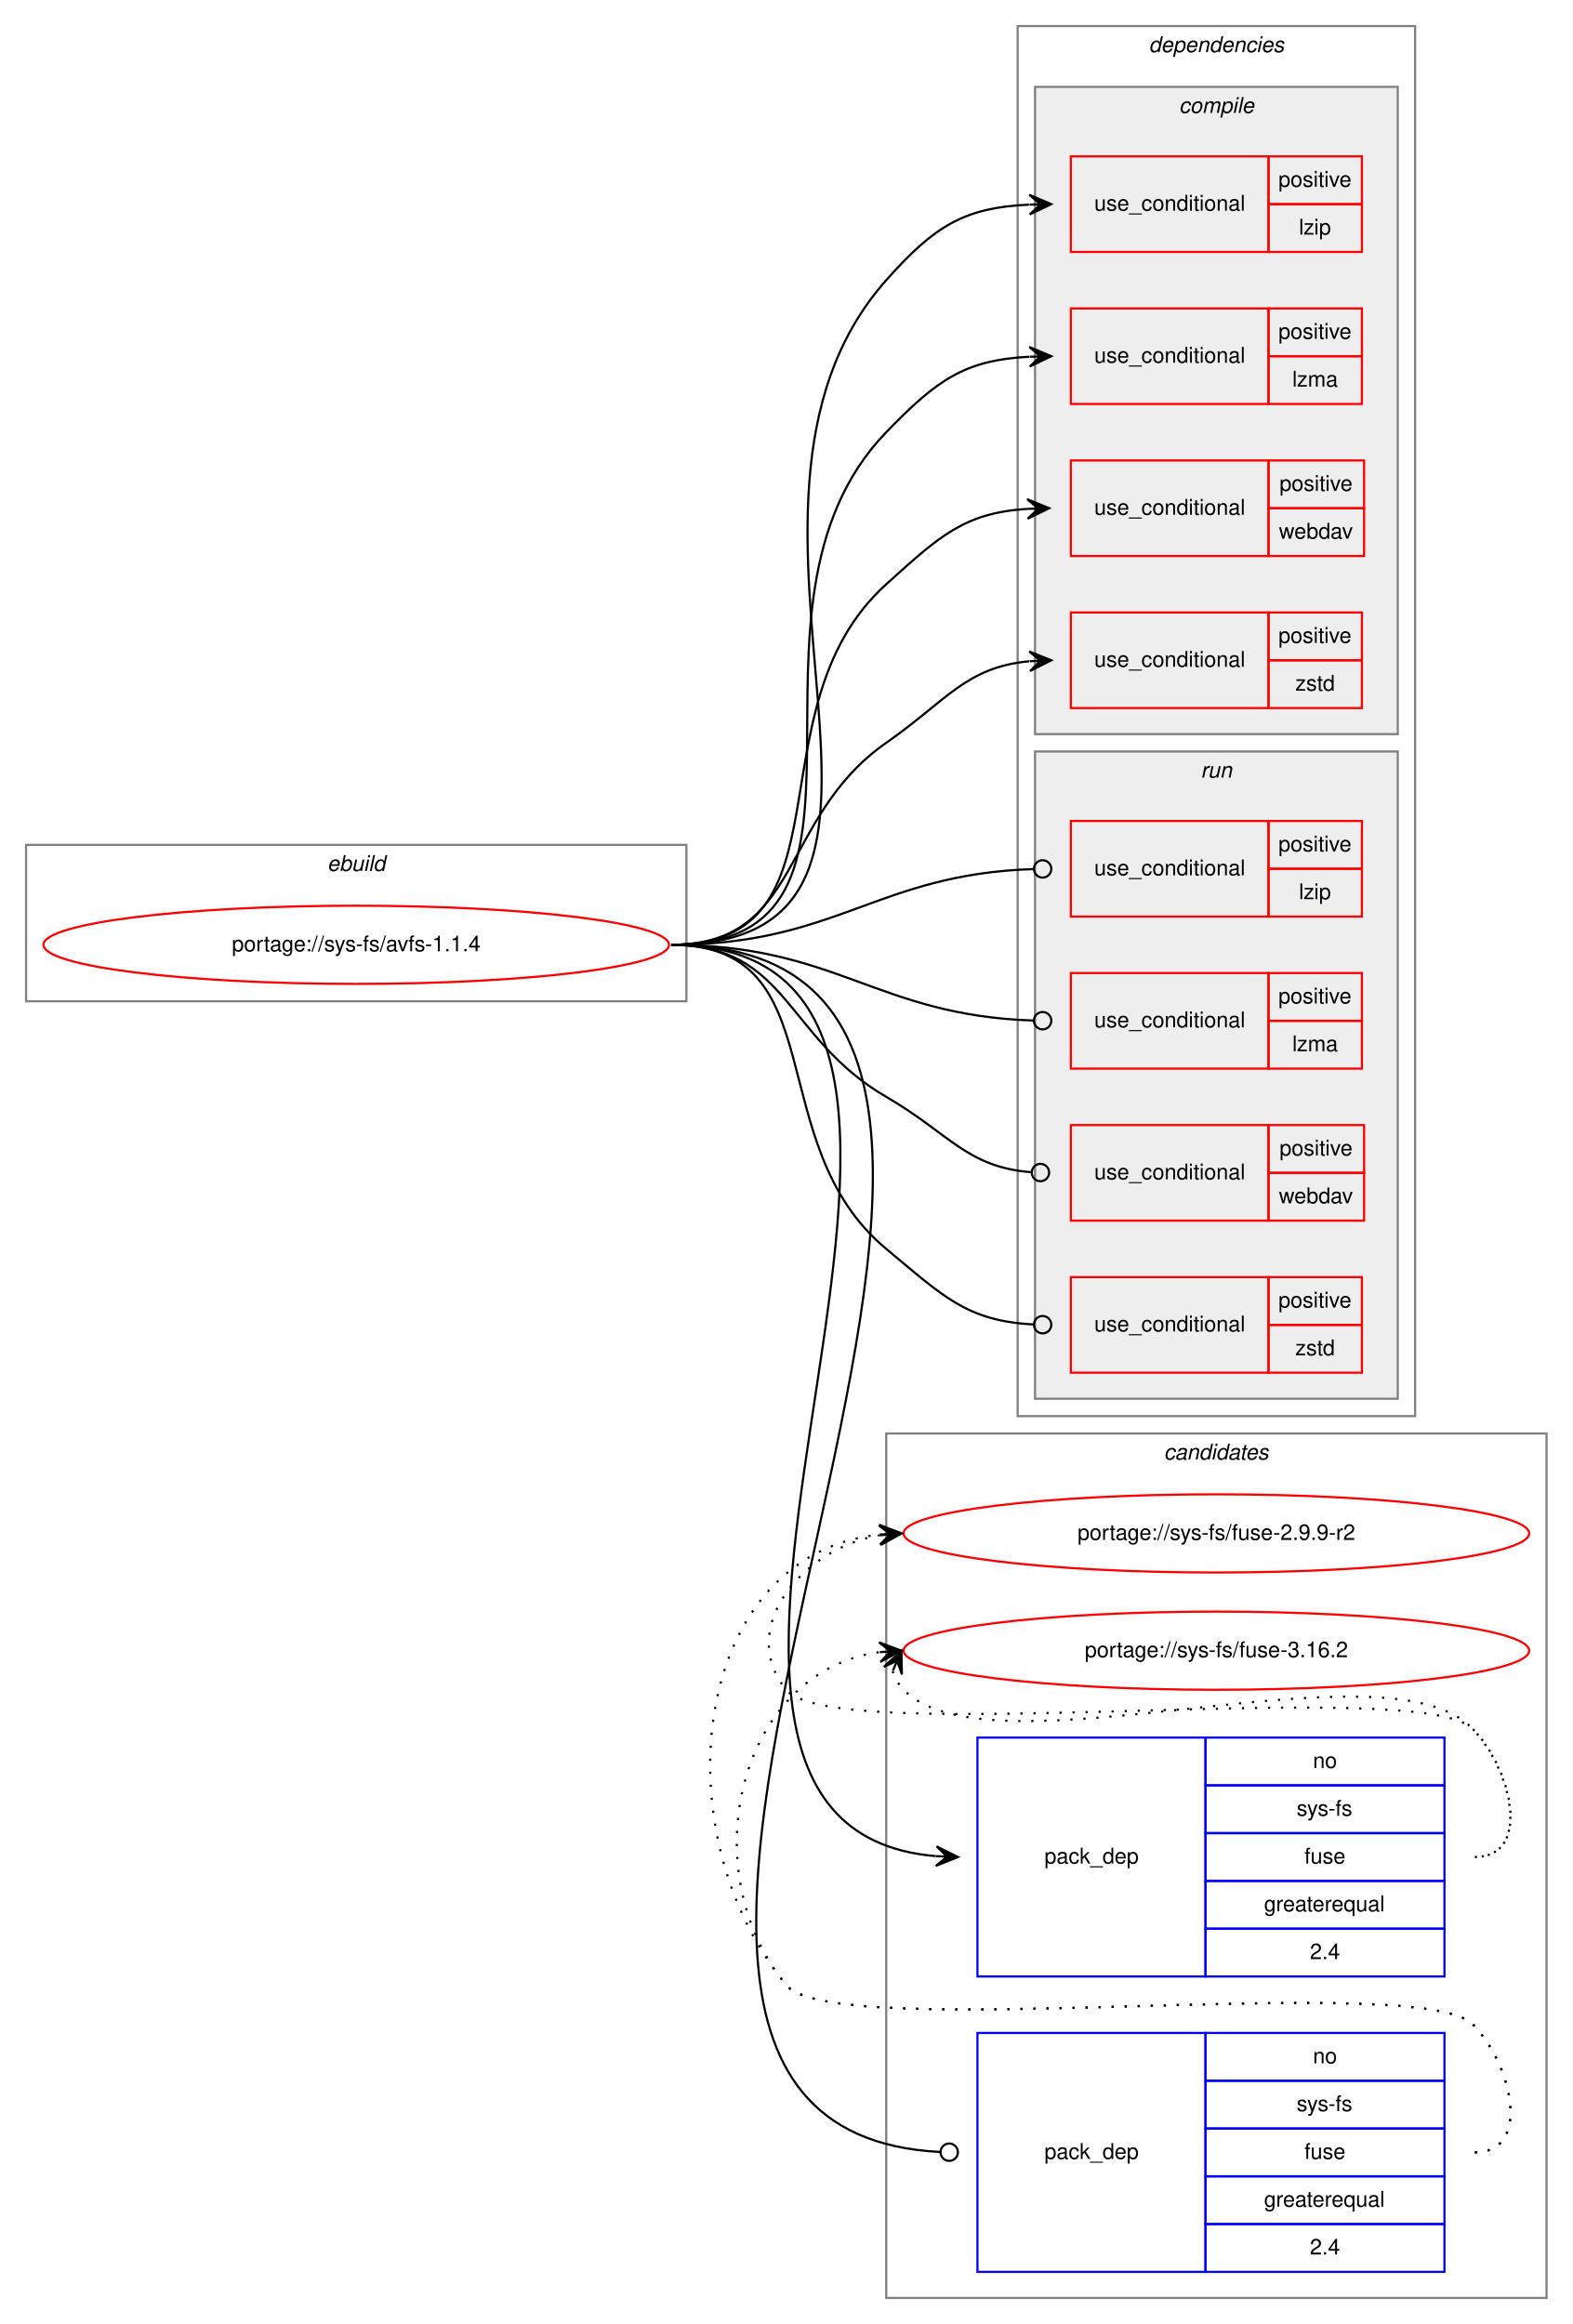
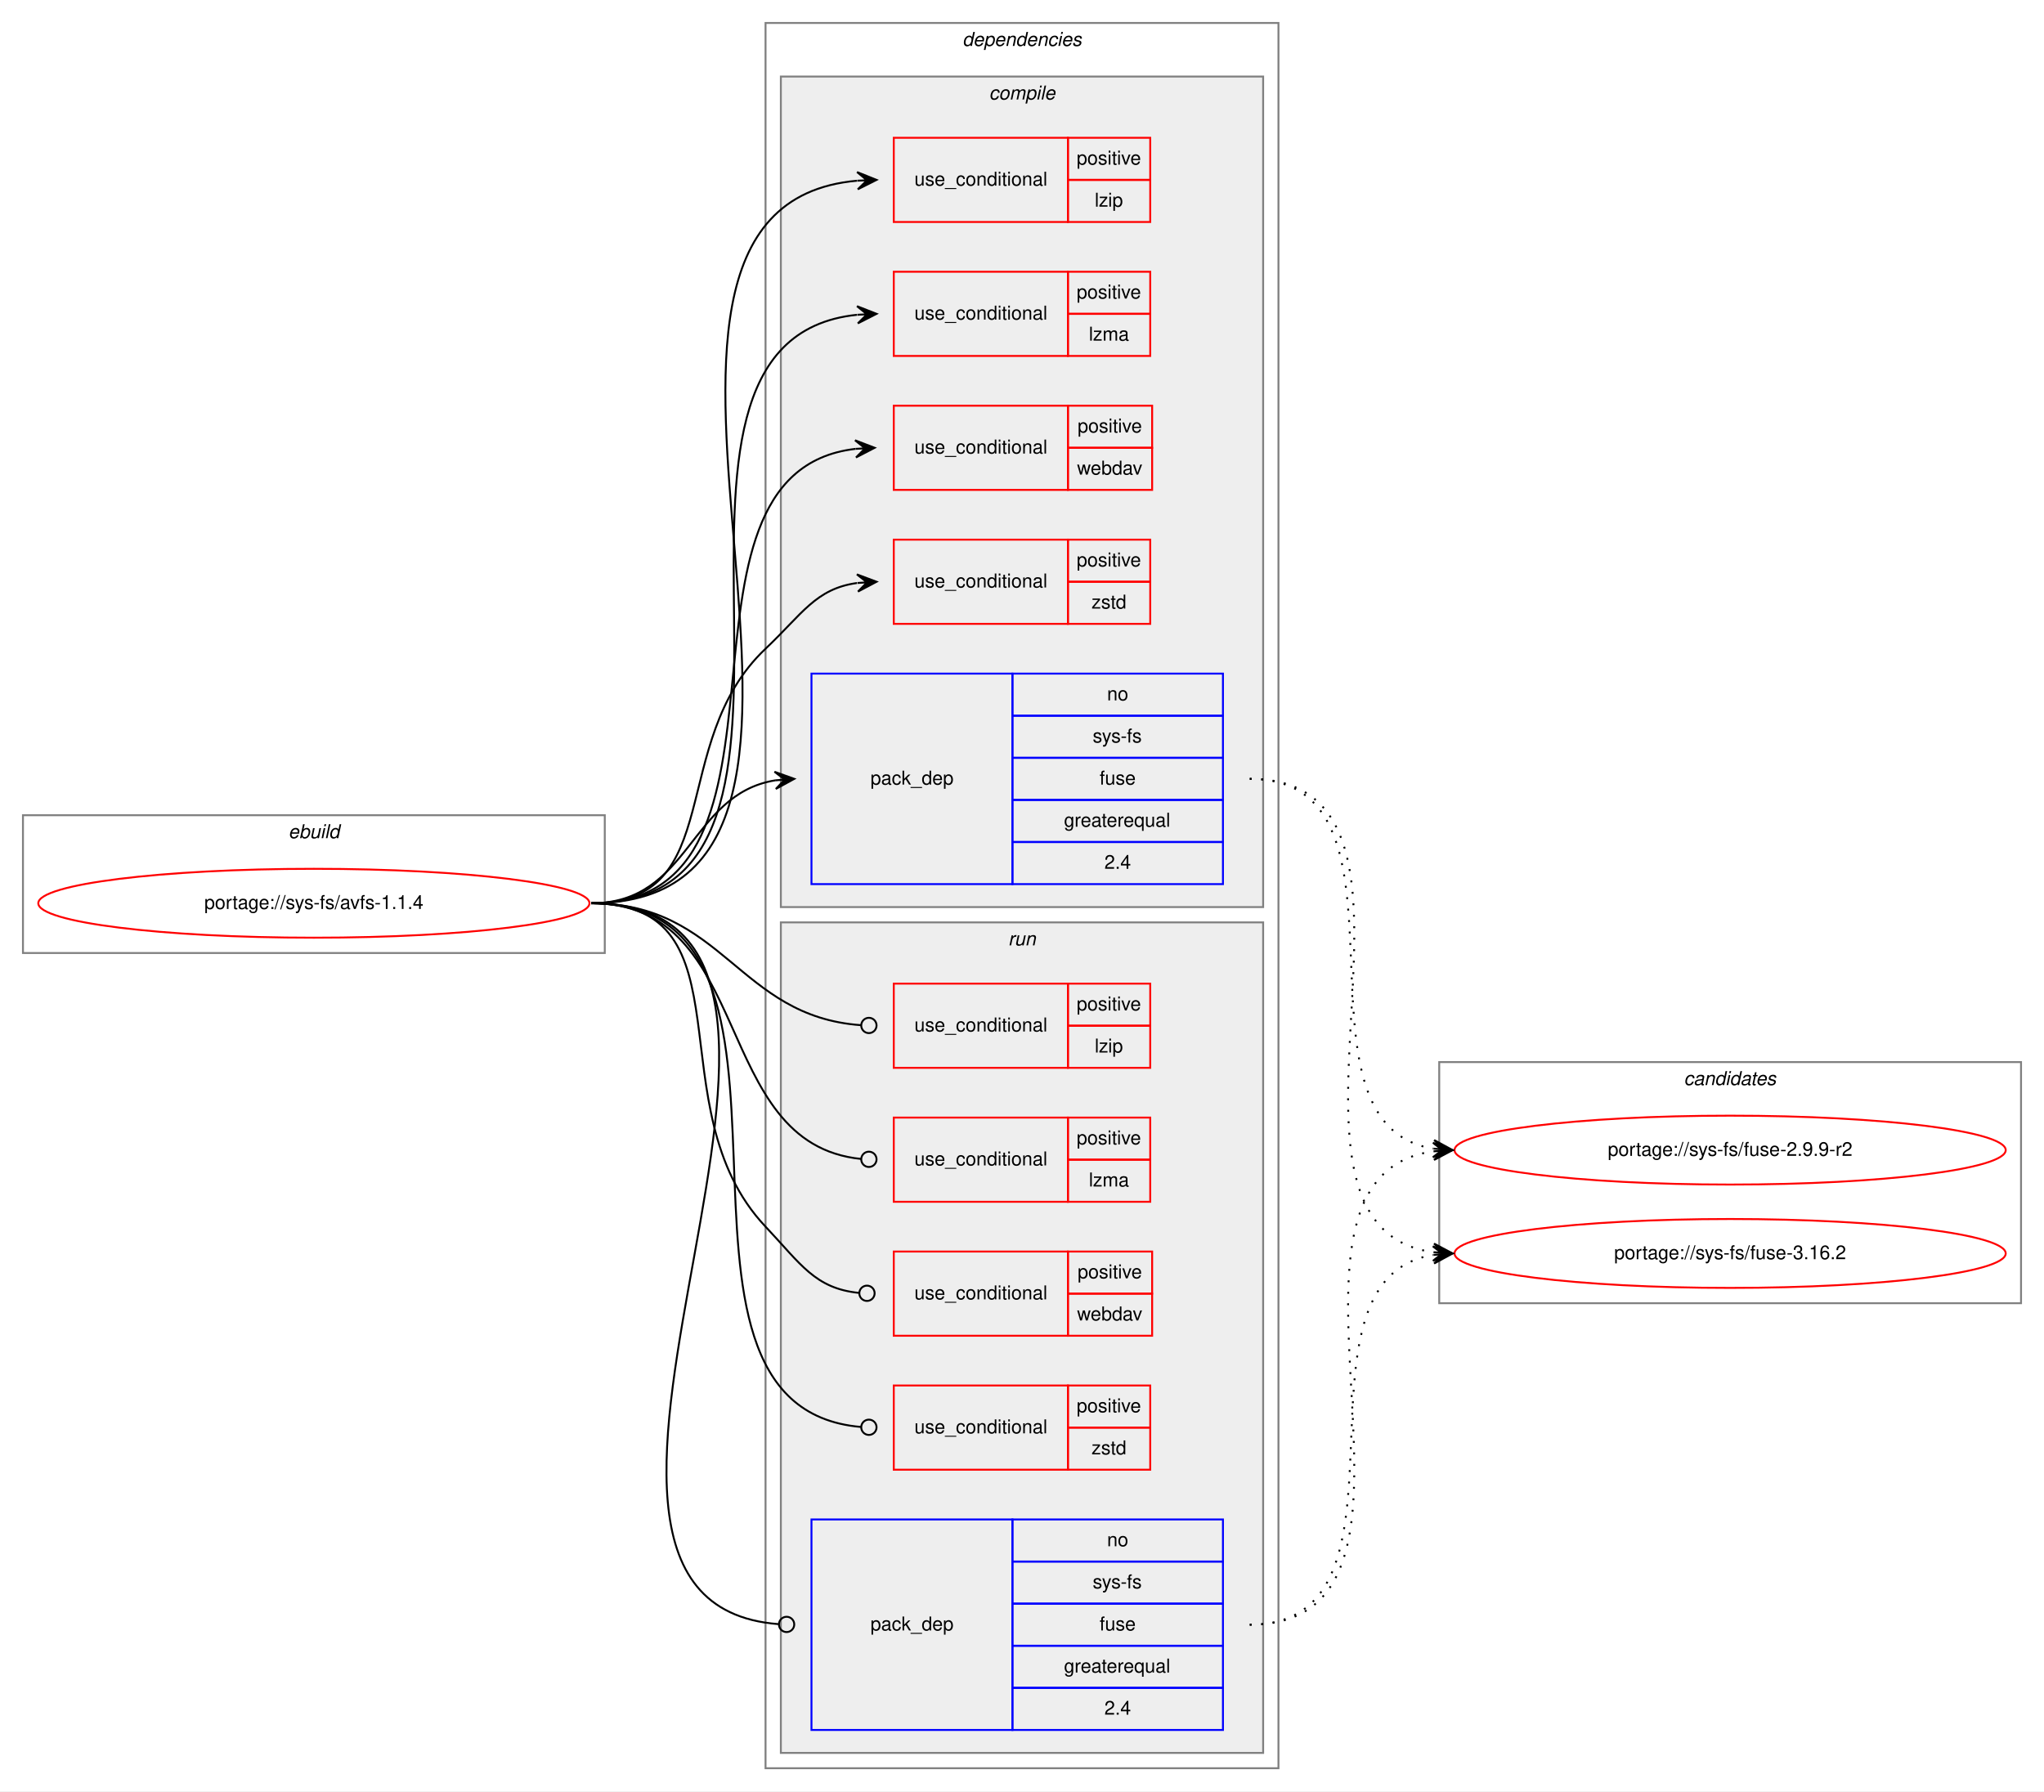
- <svg xmlns="http://www.w3.org/2000/svg" xmlns:xlink="http://www.w3.org/1999/xlink" width="724pt" height="1070pt" viewBox="0.00 0.00 724.00 1070.00">
-   <g id="graph0" class="graph" transform="scale(1 1) rotate(0) translate(4 1066)">
-     <polygon fill="white" stroke="transparent" points="-4,4 -4,-1066 720,-1066 720,4 -4,4" />
-     <g id="clust16" class="cluster">
-       <polygon fill="none" stroke="gray" points="404,-8 404,-406 708,-406 708,-8 404,-8" />
-       <text text-anchor="start" x="531.82" y="-394" font-family="Helvetica,sans-Serif" font-style="italic" font-size="10.00">candidates</text>
-     </g>
+ <svg xmlns="http://www.w3.org/2000/svg" xmlns:xlink="http://www.w3.org/1999/xlink" width="1068pt" height="936pt" viewBox="0.00 0.00 1068.00 936.00">
+   <g id="graph0" class="graph" transform="scale(1 1) rotate(0) translate(4 932)">
+     <polygon fill="white" stroke="transparent" points="-4,4 -4,-932 1064,-932 1064,4 -4,4" />
    <g id="clust1" class="cluster">
-       <polygon fill="none" stroke="gray" points="8,-605 8,-677 312,-677 312,-605 8,-605" />
-       <text text-anchor="start" x="146.66" y="-665" font-family="Helvetica,sans-Serif" font-style="italic" font-size="10.00">ebuild</text>
+       <polygon fill="none" stroke="gray" points="8,-434 8,-506 312,-506 312,-434 8,-434" />
+       <text text-anchor="start" x="146.66" y="-494" font-family="Helvetica,sans-Serif" font-style="italic" font-size="10.00">ebuild</text>
    </g>
    <g id="clust2" class="cluster">
-       <polygon fill="none" stroke="gray" points="464.5,-414 464.5,-1054 647.5,-1054 647.5,-414 464.5,-414" />
-       <text text-anchor="start" x="524.88" y="-1042" font-family="Helvetica,sans-Serif" font-style="italic" font-size="10.00">dependencies</text>
+       <polygon fill="none" stroke="gray" points="396,-8 396,-920 664,-920 664,-8 396,-8" />
+       <text text-anchor="start" x="498.88" y="-908" font-family="Helvetica,sans-Serif" font-style="italic" font-size="10.00">dependencies</text>
    </g>
    <g id="clust3" class="cluster">
-       <polygon fill="#eeeeee" stroke="gray" points="472.5,-728 472.5,-1026 639.5,-1026 639.5,-728 472.5,-728" />
-       <text text-anchor="start" x="538.78" y="-1014" font-family="Helvetica,sans-Serif" font-style="italic" font-size="10.00">compile</text>
+       <polygon fill="#eeeeee" stroke="gray" points="404,-458 404,-892 656,-892 656,-458 404,-458" />
+       <text text-anchor="start" x="512.78" y="-880" font-family="Helvetica,sans-Serif" font-style="italic" font-size="10.00">compile</text>
    </g>
    <g id="clust10" class="cluster">
-       <polygon fill="#eeeeee" stroke="gray" points="472.5,-422 472.5,-720 639.5,-720 639.5,-422 472.5,-422" />
-       <text text-anchor="start" x="548.78" y="-708" font-family="Helvetica,sans-Serif" font-style="italic" font-size="10.00">run</text>
+       <polygon fill="#eeeeee" stroke="gray" points="404,-16 404,-450 656,-450 656,-16 404,-16" />
+       <text text-anchor="start" x="522.78" y="-438" font-family="Helvetica,sans-Serif" font-style="italic" font-size="10.00">run</text>
+     </g>
+     <g id="clust16" class="cluster">
+       <polygon fill="none" stroke="gray" points="748,-251 748,-377 1052,-377 1052,-251 748,-251" />
+       <text text-anchor="start" x="875.82" y="-365" font-family="Helvetica,sans-Serif" font-style="italic" font-size="10.00">candidates</text>
    </g>
    <g id="node1" class="node">
      <g id="a_node1">
        <a xlink:href="../sys-fs/avfs-1.1.4.svg" xlink:title="portage://sys-fs/avfs-1.1.4">
-           <ellipse fill="none" stroke="red" cx="160" cy="-631" rx="144" ry="18" />
-           <text text-anchor="middle" x="160" y="-628" font-family="Helvetica,sans-Serif" font-size="10.00">portage://sys-fs/avfs-1.1.4</text>
+           <ellipse fill="none" stroke="red" cx="160" cy="-460" rx="144" ry="18" />
+           <text text-anchor="middle" x="160" y="-457" font-family="Helvetica,sans-Serif" font-size="10.00">portage://sys-fs/avfs-1.1.4</text>
        </a>
      </g>
    </g>
    <g id="node2" class="node">
-       <polygon fill="none" stroke="red" points="489,-950 489,-994 580,-994 580,-950 489,-950" />
-       <text text-anchor="start" x="499.77" y="-969" font-family="Helvetica,sans-Serif" font-size="10.00">use_conditional</text>
-       <polygon fill="none" stroke="red" points="580,-972 580,-994 623,-994 623,-972 580,-972" />
-       <text text-anchor="start" x="584.55" y="-980" font-family="Helvetica,sans-Serif" font-size="10.00">positive</text>
-       <polygon fill="none" stroke="red" points="580,-950 580,-972 623,-972 623,-950 580,-950" />
-       <text text-anchor="start" x="594" y="-958" font-family="Helvetica,sans-Serif" font-size="10.00">lzip</text>
+       <polygon fill="none" stroke="red" points="463,-816 463,-860 554,-860 554,-816 463,-816" />
+       <text text-anchor="start" x="473.77" y="-835" font-family="Helvetica,sans-Serif" font-size="10.00">use_conditional</text>
+       <polygon fill="none" stroke="red" points="554,-838 554,-860 597,-860 597,-838 554,-838" />
+       <text text-anchor="start" x="558.55" y="-846" font-family="Helvetica,sans-Serif" font-size="10.00">positive</text>
+       <polygon fill="none" stroke="red" points="554,-816 554,-838 597,-838 597,-816 554,-816" />
+       <text text-anchor="start" x="568" y="-824" font-family="Helvetica,sans-Serif" font-size="10.00">lzip</text>
    </g>
    <g id="edge1" class="edge">
-       <path fill="none" stroke="black" d="M305,-631C447.94,-631 309.1,-830.11 404,-937 426.28,-962.09 439.95,-970.4 469.73,-971.78" />
-       <polygon fill="black" stroke="black" points="480,-972 469.91,-976.29 475,-971.89 470,-971.79 470,-971.79 470,-971.79 475,-971.89 470.1,-967.29 480,-972 480,-972" />
+       <path fill="none" stroke="black" d="M305,-460C482.05,-460 281.56,-823.38 443.86,-837.57" />
+       <polygon fill="black" stroke="black" points="454,-838 443.82,-842.08 449,-837.79 444.01,-837.58 444.01,-837.58 444.01,-837.58 449,-837.79 444.2,-833.08 454,-838 454,-838" />
    </g>
    <g id="node3" class="node">
-       <polygon fill="none" stroke="red" points="489,-880 489,-924 580,-924 580,-880 489,-880" />
-       <text text-anchor="start" x="499.77" y="-899" font-family="Helvetica,sans-Serif" font-size="10.00">use_conditional</text>
-       <polygon fill="none" stroke="red" points="580,-902 580,-924 623,-924 623,-902 580,-902" />
-       <text text-anchor="start" x="584.55" y="-910" font-family="Helvetica,sans-Serif" font-size="10.00">positive</text>
-       <polygon fill="none" stroke="red" points="580,-880 580,-902 623,-902 623,-880 580,-880" />
-       <text text-anchor="start" x="590.95" y="-888" font-family="Helvetica,sans-Serif" font-size="10.00">lzma</text>
+       <polygon fill="none" stroke="red" points="463,-746 463,-790 554,-790 554,-746 463,-746" />
+       <text text-anchor="start" x="473.77" y="-765" font-family="Helvetica,sans-Serif" font-size="10.00">use_conditional</text>
+       <polygon fill="none" stroke="red" points="554,-768 554,-790 597,-790 597,-768 554,-768" />
+       <text text-anchor="start" x="558.55" y="-776" font-family="Helvetica,sans-Serif" font-size="10.00">positive</text>
+       <polygon fill="none" stroke="red" points="554,-746 554,-768 597,-768 597,-746 554,-746" />
+       <text text-anchor="start" x="564.95" y="-754" font-family="Helvetica,sans-Serif" font-size="10.00">lzma</text>
    </g>
    <g id="edge2" class="edge">
-       <path fill="none" stroke="black" d="M305,-631C418.74,-631 324.97,-785.2 404,-867 427.32,-891.13 440.16,-900.21 469.76,-901.75" />
-       <polygon fill="black" stroke="black" points="480,-902 469.89,-906.26 475,-901.88 470,-901.76 470,-901.76 470,-901.76 475,-901.88 470.11,-897.26 480,-902 480,-902" />
+       <path fill="none" stroke="black" d="M305,-460C453.5,-460 309.04,-753.73 443.81,-767.5" />
+       <polygon fill="black" stroke="black" points="454,-768 443.79,-772 449.01,-767.76 444.01,-767.51 444.01,-767.51 444.01,-767.51 449.01,-767.76 444.23,-763.02 454,-768 454,-768" />
    </g>
    <g id="node4" class="node">
-       <polygon fill="none" stroke="red" points="489,-810 489,-854 580,-854 580,-810 489,-810" />
-       <text text-anchor="start" x="499.77" y="-829" font-family="Helvetica,sans-Serif" font-size="10.00">use_conditional</text>
-       <polygon fill="none" stroke="red" points="580,-832 580,-854 624,-854 624,-832 580,-832" />
-       <text text-anchor="start" x="585.05" y="-840" font-family="Helvetica,sans-Serif" font-size="10.00">positive</text>
-       <polygon fill="none" stroke="red" points="580,-810 580,-832 624,-832 624,-810 580,-810" />
-       <text text-anchor="start" x="584.77" y="-818" font-family="Helvetica,sans-Serif" font-size="10.00">webdav</text>
+       <polygon fill="none" stroke="red" points="463,-676 463,-720 554,-720 554,-676 463,-676" />
+       <text text-anchor="start" x="473.77" y="-695" font-family="Helvetica,sans-Serif" font-size="10.00">use_conditional</text>
+       <polygon fill="none" stroke="red" points="554,-698 554,-720 598,-720 598,-698 554,-698" />
+       <text text-anchor="start" x="559.05" y="-706" font-family="Helvetica,sans-Serif" font-size="10.00">positive</text>
+       <polygon fill="none" stroke="red" points="554,-676 554,-698 598,-698 598,-676 554,-676" />
+       <text text-anchor="start" x="558.77" y="-684" font-family="Helvetica,sans-Serif" font-size="10.00">webdav</text>
    </g>
    <g id="edge3" class="edge">
-       <path fill="none" stroke="black" d="M305,-631C390.9,-631 340.27,-739.41 404,-797 428.63,-819.25 439.93,-829.84 468.92,-831.7" />
-       <polygon fill="black" stroke="black" points="479,-832 468.87,-836.2 474,-831.85 469,-831.7 469,-831.7 469,-831.7 474,-831.85 469.14,-827.2 479,-832 479,-832" />
+       <path fill="none" stroke="black" d="M305,-460C426.03,-460 333.98,-684.71 442.95,-697.44" />
+       <polygon fill="black" stroke="black" points="453,-698 442.76,-701.93 448.01,-697.72 443.02,-697.44 443.02,-697.44 443.02,-697.44 448.01,-697.72 443.27,-692.95 453,-698 453,-698" />
    </g>
    <g id="node5" class="node">
-       <polygon fill="none" stroke="red" points="489,-740 489,-784 580,-784 580,-740 489,-740" />
-       <text text-anchor="start" x="499.77" y="-759" font-family="Helvetica,sans-Serif" font-size="10.00">use_conditional</text>
-       <polygon fill="none" stroke="red" points="580,-762 580,-784 623,-784 623,-762 580,-762" />
-       <text text-anchor="start" x="584.55" y="-770" font-family="Helvetica,sans-Serif" font-size="10.00">positive</text>
-       <polygon fill="none" stroke="red" points="580,-740 580,-762 623,-762 623,-740 580,-740" />
-       <text text-anchor="start" x="592.33" y="-748" font-family="Helvetica,sans-Serif" font-size="10.00">zstd</text>
+       <polygon fill="none" stroke="red" points="463,-606 463,-650 554,-650 554,-606 463,-606" />
+       <text text-anchor="start" x="473.77" y="-625" font-family="Helvetica,sans-Serif" font-size="10.00">use_conditional</text>
+       <polygon fill="none" stroke="red" points="554,-628 554,-650 597,-650 597,-628 554,-628" />
+       <text text-anchor="start" x="558.55" y="-636" font-family="Helvetica,sans-Serif" font-size="10.00">positive</text>
+       <polygon fill="none" stroke="red" points="554,-606 554,-628 597,-628 597,-606 554,-606" />
+       <text text-anchor="start" x="566.33" y="-614" font-family="Helvetica,sans-Serif" font-size="10.00">zstd</text>
    </g>
    <g id="edge4" class="edge">
-       <path fill="none" stroke="black" d="M305,-631C365.37,-631 354.48,-689.47 404,-724 431.95,-743.49 440.59,-758.75 469.76,-761.54" />
-       <polygon fill="black" stroke="black" points="480,-762 469.81,-766.05 475.01,-761.78 470.01,-761.55 470.01,-761.55 470.01,-761.55 475.01,-761.78 470.21,-757.06 480,-762 480,-762" />
+       <path fill="none" stroke="black" d="M305,-460C376.62,-460 343.93,-543.82 396,-593 415.15,-611.09 422.14,-624.32 443.76,-627.34" />
+       <polygon fill="black" stroke="black" points="454,-628 443.73,-631.85 449.01,-627.68 444.02,-627.36 444.02,-627.36 444.02,-627.36 449.01,-627.68 444.31,-622.87 454,-628 454,-628" />
    </g>
    <g id="node6" class="node">
-       <polygon fill="none" stroke="blue" points="446,-156 446,-266 551,-266 551,-156 446,-156" />
-       <text text-anchor="start" x="476.82" y="-208" font-family="Helvetica,sans-Serif" font-size="10.00">pack_dep</text>
-       <polygon fill="none" stroke="blue" points="551,-244 551,-266 661,-266 661,-244 551,-244" />
-       <text text-anchor="start" x="600.44" y="-252" font-family="Helvetica,sans-Serif" font-size="10.00">no</text>
-       <polygon fill="none" stroke="blue" points="551,-222 551,-244 661,-244 661,-222 551,-222" />
-       <text text-anchor="start" x="592.95" y="-230" font-family="Helvetica,sans-Serif" font-size="10.00">sys-fs</text>
-       <polygon fill="none" stroke="blue" points="551,-200 551,-222 661,-222 661,-200 551,-200" />
-       <text text-anchor="start" x="596.55" y="-208" font-family="Helvetica,sans-Serif" font-size="10.00">fuse</text>
-       <polygon fill="none" stroke="blue" points="551,-178 551,-200 661,-200 661,-178 551,-178" />
-       <text text-anchor="start" x="577.94" y="-186" font-family="Helvetica,sans-Serif" font-size="10.00">greaterequal</text>
-       <polygon fill="none" stroke="blue" points="551,-156 551,-178 661,-178 661,-156 551,-156" />
-       <text text-anchor="start" x="599.05" y="-164" font-family="Helvetica,sans-Serif" font-size="10.00">2.4</text>
+       <polygon fill="none" stroke="blue" points="420,-470 420,-580 525,-580 525,-470 420,-470" />
+       <text text-anchor="start" x="450.82" y="-522" font-family="Helvetica,sans-Serif" font-size="10.00">pack_dep</text>
+       <polygon fill="none" stroke="blue" points="525,-558 525,-580 635,-580 635,-558 525,-558" />
+       <text text-anchor="start" x="574.44" y="-566" font-family="Helvetica,sans-Serif" font-size="10.00">no</text>
+       <polygon fill="none" stroke="blue" points="525,-536 525,-558 635,-558 635,-536 525,-536" />
+       <text text-anchor="start" x="566.95" y="-544" font-family="Helvetica,sans-Serif" font-size="10.00">sys-fs</text>
+       <polygon fill="none" stroke="blue" points="525,-514 525,-536 635,-536 635,-514 525,-514" />
+       <text text-anchor="start" x="570.55" y="-522" font-family="Helvetica,sans-Serif" font-size="10.00">fuse</text>
+       <polygon fill="none" stroke="blue" points="525,-492 525,-514 635,-514 635,-492 525,-492" />
+       <text text-anchor="start" x="551.94" y="-500" font-family="Helvetica,sans-Serif" font-size="10.00">greaterequal</text>
+       <polygon fill="none" stroke="blue" points="525,-470 525,-492 635,-492 635,-470 525,-470" />
+       <text text-anchor="start" x="573.05" y="-478" font-family="Helvetica,sans-Serif" font-size="10.00">2.4</text>
    </g>
    <g id="edge5" class="edge">
-       <path fill="none" stroke="black" d="M305,-631C497.13,-631 250.55,-226.04 426.84,-211.41" />
-       <polygon fill="black" stroke="black" points="437,-211 427.19,-215.9 432,-211.2 427.01,-211.4 427.01,-211.4 427.01,-211.4 432,-211.2 426.83,-206.9 437,-211 437,-211" />
+       <path fill="none" stroke="black" d="M305,-460C356.7,-460 356.07,-516.89 401.03,-524.22" />
+       <polygon fill="black" stroke="black" points="411,-525 400.68,-528.71 406.02,-524.61 401.03,-524.22 401.03,-524.22 401.03,-524.22 406.02,-524.61 401.38,-519.74 411,-525 411,-525" />
    </g>
    <g id="node7" class="node">
-       <polygon fill="none" stroke="red" points="489,-644 489,-688 580,-688 580,-644 489,-644" />
-       <text text-anchor="start" x="499.77" y="-663" font-family="Helvetica,sans-Serif" font-size="10.00">use_conditional</text>
-       <polygon fill="none" stroke="red" points="580,-666 580,-688 623,-688 623,-666 580,-666" />
-       <text text-anchor="start" x="584.55" y="-674" font-family="Helvetica,sans-Serif" font-size="10.00">positive</text>
-       <polygon fill="none" stroke="red" points="580,-644 580,-666 623,-666 623,-644 580,-644" />
-       <text text-anchor="start" x="594" y="-652" font-family="Helvetica,sans-Serif" font-size="10.00">lzip</text>
+       <polygon fill="none" stroke="red" points="463,-374 463,-418 554,-418 554,-374 463,-374" />
+       <text text-anchor="start" x="473.77" y="-393" font-family="Helvetica,sans-Serif" font-size="10.00">use_conditional</text>
+       <polygon fill="none" stroke="red" points="554,-396 554,-418 597,-418 597,-396 554,-396" />
+       <text text-anchor="start" x="558.55" y="-404" font-family="Helvetica,sans-Serif" font-size="10.00">positive</text>
+       <polygon fill="none" stroke="red" points="554,-374 554,-396 597,-396 597,-374 554,-374" />
+       <text text-anchor="start" x="568" y="-382" font-family="Helvetica,sans-Serif" font-size="10.00">lzip</text>
    </g>
    <g id="edge6" class="edge">
-       <path fill="none" stroke="black" d="M305,-631C381.53,-631 399.45,-663.58 471.86,-665.87" />
-       <ellipse fill="none" stroke="black" cx="476" cy="-665.94" rx="4" ry="4" />
+       <path fill="none" stroke="black" d="M305,-460C374.26,-460 381.45,-400.9 445.85,-396.29" />
+       <ellipse fill="none" stroke="black" cx="450" cy="-396.14" rx="4" ry="4" />
    </g>
    <g id="node8" class="node">
-       <polygon fill="none" stroke="red" points="489,-574 489,-618 580,-618 580,-574 489,-574" />
-       <text text-anchor="start" x="499.77" y="-593" font-family="Helvetica,sans-Serif" font-size="10.00">use_conditional</text>
-       <polygon fill="none" stroke="red" points="580,-596 580,-618 623,-618 623,-596 580,-596" />
-       <text text-anchor="start" x="584.55" y="-604" font-family="Helvetica,sans-Serif" font-size="10.00">positive</text>
-       <polygon fill="none" stroke="red" points="580,-574 580,-596 623,-596 623,-574 580,-574" />
-       <text text-anchor="start" x="590.95" y="-582" font-family="Helvetica,sans-Serif" font-size="10.00">lzma</text>
+       <polygon fill="none" stroke="red" points="463,-304 463,-348 554,-348 554,-304 463,-304" />
+       <text text-anchor="start" x="473.77" y="-323" font-family="Helvetica,sans-Serif" font-size="10.00">use_conditional</text>
+       <polygon fill="none" stroke="red" points="554,-326 554,-348 597,-348 597,-326 554,-326" />
+       <text text-anchor="start" x="558.55" y="-334" font-family="Helvetica,sans-Serif" font-size="10.00">positive</text>
+       <polygon fill="none" stroke="red" points="554,-304 554,-326 597,-326 597,-304 554,-304" />
+       <text text-anchor="start" x="564.95" y="-312" font-family="Helvetica,sans-Serif" font-size="10.00">lzma</text>
    </g>
    <g id="edge7" class="edge">
-       <path fill="none" stroke="black" d="M305,-631C381.53,-631 399.45,-598.42 471.86,-596.13" />
-       <ellipse fill="none" stroke="black" cx="476" cy="-596.06" rx="4" ry="4" />
+       <path fill="none" stroke="black" d="M305,-460C391.28,-460 366.64,-334.24 445.99,-326.38" />
+       <ellipse fill="none" stroke="black" cx="450" cy="-326.19" rx="4" ry="4" />
    </g>
    <g id="node9" class="node">
-       <polygon fill="none" stroke="red" points="489,-504 489,-548 580,-548 580,-504 489,-504" />
-       <text text-anchor="start" x="499.77" y="-523" font-family="Helvetica,sans-Serif" font-size="10.00">use_conditional</text>
-       <polygon fill="none" stroke="red" points="580,-526 580,-548 624,-548 624,-526 580,-526" />
-       <text text-anchor="start" x="585.05" y="-534" font-family="Helvetica,sans-Serif" font-size="10.00">positive</text>
-       <polygon fill="none" stroke="red" points="580,-504 580,-526 624,-526 624,-504 580,-504" />
-       <text text-anchor="start" x="584.77" y="-512" font-family="Helvetica,sans-Serif" font-size="10.00">webdav</text>
+       <polygon fill="none" stroke="red" points="463,-234 463,-278 554,-278 554,-234 463,-234" />
+       <text text-anchor="start" x="473.77" y="-253" font-family="Helvetica,sans-Serif" font-size="10.00">use_conditional</text>
+       <polygon fill="none" stroke="red" points="554,-256 554,-278 598,-278 598,-256 554,-256" />
+       <text text-anchor="start" x="559.05" y="-264" font-family="Helvetica,sans-Serif" font-size="10.00">positive</text>
+       <polygon fill="none" stroke="red" points="554,-234 554,-256 598,-256 598,-234 554,-234" />
+       <text text-anchor="start" x="558.77" y="-242" font-family="Helvetica,sans-Serif" font-size="10.00">webdav</text>
    </g>
    <g id="edge8" class="edge">
-       <path fill="none" stroke="black" d="M305,-631C358.89,-631 357.4,-588.06 404,-561 433.33,-543.97 441.06,-528.59 470.91,-526.3" />
-       <ellipse fill="none" stroke="black" cx="475" cy="-526.15" rx="4" ry="4" />
+       <path fill="none" stroke="black" d="M305,-460C390.31,-460 337.41,-353.01 396,-291 414.42,-271.5 421.8,-258.69 444.91,-256.38" />
+       <ellipse fill="none" stroke="black" cx="449" cy="-256.19" rx="4" ry="4" />
    </g>
    <g id="node10" class="node">
-       <polygon fill="none" stroke="red" points="489,-434 489,-478 580,-478 580,-434 489,-434" />
-       <text text-anchor="start" x="499.77" y="-453" font-family="Helvetica,sans-Serif" font-size="10.00">use_conditional</text>
-       <polygon fill="none" stroke="red" points="580,-456 580,-478 623,-478 623,-456 580,-456" />
-       <text text-anchor="start" x="584.55" y="-464" font-family="Helvetica,sans-Serif" font-size="10.00">positive</text>
-       <polygon fill="none" stroke="red" points="580,-434 580,-456 623,-456 623,-434 580,-434" />
-       <text text-anchor="start" x="592.33" y="-442" font-family="Helvetica,sans-Serif" font-size="10.00">zstd</text>
+       <polygon fill="none" stroke="red" points="463,-164 463,-208 554,-208 554,-164 463,-164" />
+       <text text-anchor="start" x="473.77" y="-183" font-family="Helvetica,sans-Serif" font-size="10.00">use_conditional</text>
+       <polygon fill="none" stroke="red" points="554,-186 554,-208 597,-208 597,-186 554,-186" />
+       <text text-anchor="start" x="558.55" y="-194" font-family="Helvetica,sans-Serif" font-size="10.00">positive</text>
+       <polygon fill="none" stroke="red" points="554,-164 554,-186 597,-186 597,-164 554,-164" />
+       <text text-anchor="start" x="566.33" y="-172" font-family="Helvetica,sans-Serif" font-size="10.00">zstd</text>
    </g>
    <g id="edge9" class="edge">
-       <path fill="none" stroke="black" d="M305,-631C381.21,-631 345.39,-539.71 404,-491 430.36,-469.09 441.1,-457.83 471.76,-456.21" />
-       <ellipse fill="none" stroke="black" cx="476" cy="-456.1" rx="4" ry="4" />
+       <path fill="none" stroke="black" d="M305,-460C440.78,-460 320.53,-197.12 445.8,-186.34" />
+       <ellipse fill="none" stroke="black" cx="450" cy="-186.17" rx="4" ry="4" />
    </g>
    <g id="node11" class="node">
-       <polygon fill="none" stroke="blue" points="446,-20 446,-130 551,-130 551,-20 446,-20" />
-       <text text-anchor="start" x="476.82" y="-72" font-family="Helvetica,sans-Serif" font-size="10.00">pack_dep</text>
-       <polygon fill="none" stroke="blue" points="551,-108 551,-130 661,-130 661,-108 551,-108" />
-       <text text-anchor="start" x="600.44" y="-116" font-family="Helvetica,sans-Serif" font-size="10.00">no</text>
-       <polygon fill="none" stroke="blue" points="551,-86 551,-108 661,-108 661,-86 551,-86" />
-       <text text-anchor="start" x="592.95" y="-94" font-family="Helvetica,sans-Serif" font-size="10.00">sys-fs</text>
-       <polygon fill="none" stroke="blue" points="551,-64 551,-86 661,-86 661,-64 551,-64" />
-       <text text-anchor="start" x="596.55" y="-72" font-family="Helvetica,sans-Serif" font-size="10.00">fuse</text>
-       <polygon fill="none" stroke="blue" points="551,-42 551,-64 661,-64 661,-42 551,-42" />
-       <text text-anchor="start" x="577.94" y="-50" font-family="Helvetica,sans-Serif" font-size="10.00">greaterequal</text>
-       <polygon fill="none" stroke="blue" points="551,-20 551,-42 661,-42 661,-20 551,-20" />
-       <text text-anchor="start" x="599.05" y="-28" font-family="Helvetica,sans-Serif" font-size="10.00">2.4</text>
+       <polygon fill="none" stroke="blue" points="420,-28 420,-138 525,-138 525,-28 420,-28" />
+       <text text-anchor="start" x="450.82" y="-80" font-family="Helvetica,sans-Serif" font-size="10.00">pack_dep</text>
+       <polygon fill="none" stroke="blue" points="525,-116 525,-138 635,-138 635,-116 525,-116" />
+       <text text-anchor="start" x="574.44" y="-124" font-family="Helvetica,sans-Serif" font-size="10.00">no</text>
+       <polygon fill="none" stroke="blue" points="525,-94 525,-116 635,-116 635,-94 525,-94" />
+       <text text-anchor="start" x="566.95" y="-102" font-family="Helvetica,sans-Serif" font-size="10.00">sys-fs</text>
+       <polygon fill="none" stroke="blue" points="525,-72 525,-94 635,-94 635,-72 525,-72" />
+       <text text-anchor="start" x="570.55" y="-80" font-family="Helvetica,sans-Serif" font-size="10.00">fuse</text>
+       <polygon fill="none" stroke="blue" points="525,-50 525,-72 635,-72 635,-50 525,-50" />
+       <text text-anchor="start" x="551.94" y="-58" font-family="Helvetica,sans-Serif" font-size="10.00">greaterequal</text>
+       <polygon fill="none" stroke="blue" points="525,-28 525,-50 635,-50 635,-28 525,-28" />
+       <text text-anchor="start" x="573.05" y="-36" font-family="Helvetica,sans-Serif" font-size="10.00">2.4</text>
    </g>
    <g id="edge10" class="edge">
-       <path fill="none" stroke="black" d="M305,-631C556.13,-631 191.39,-87.42 428.68,-75.21" />
-       <ellipse fill="none" stroke="black" cx="433" cy="-75.1" rx="4" ry="4" />
+       <path fill="none" stroke="black" d="M305,-460C476.16,-460 244.87,-95.41 402.67,-83.31" />
+       <ellipse fill="none" stroke="black" cx="407" cy="-83.15" rx="4" ry="4" />
    </g>
    <g id="node12" class="node">
      <g id="a_node12">
        <a xlink:href="../sys-fs/fuse-2.9.9-r2.svg" xlink:title="portage://sys-fs/fuse-2.9.9-r2">
-           <ellipse fill="none" stroke="red" cx="556" cy="-360" rx="144" ry="18" />
-           <text text-anchor="middle" x="556" y="-357" font-family="Helvetica,sans-Serif" font-size="10.00">portage://sys-fs/fuse-2.9.9-r2</text>
+           <ellipse fill="none" stroke="red" cx="900" cy="-331" rx="144" ry="18" />
+           <text text-anchor="middle" x="900" y="-328" font-family="Helvetica,sans-Serif" font-size="10.00">portage://sys-fs/fuse-2.9.9-r2</text>
        </a>
      </g>
    </g>
    <g id="edge11" class="edge">
-       <path fill="none" stroke="black" stroke-dasharray="1,5" d="M675,-211C701.23,-211 692.39,-251.3 674,-270 649.34,-295.07 380.35,-260.85 358,-288 334.91,-316.04 365.12,-352.98 400.82,-359.12" />
-       <polygon fill="black" stroke="black" points="411,-360 400.65,-363.62 406.02,-359.57 401.04,-359.14 401.04,-359.14 401.04,-359.14 406.02,-359.57 401.43,-354.65 411,-360 411,-360" />
+       <path fill="none" stroke="black" stroke-dasharray="1,5" d="M649,-525C743.61,-525 663.2,-345.13 744.82,-331.78" />
+       <polygon fill="black" stroke="black" points="755,-331 745.37,-336.25 750.01,-331.38 745.03,-331.77 745.03,-331.77 745.03,-331.77 750.01,-331.38 744.68,-327.28 755,-331 755,-331" />
    </g>
    <g id="node13" class="node">
      <g id="a_node13">
        <a xlink:href="../sys-fs/fuse-3.16.2.svg" xlink:title="portage://sys-fs/fuse-3.16.2">
-           <ellipse fill="none" stroke="red" cx="556" cy="-306" rx="144" ry="18" />
-           <text text-anchor="middle" x="556" y="-303" font-family="Helvetica,sans-Serif" font-size="10.00">portage://sys-fs/fuse-3.16.2</text>
+           <ellipse fill="none" stroke="red" cx="900" cy="-277" rx="144" ry="18" />
+           <text text-anchor="middle" x="900" y="-274" font-family="Helvetica,sans-Serif" font-size="10.00">portage://sys-fs/fuse-3.16.2</text>
        </a>
      </g>
    </g>
    <g id="edge12" class="edge">
-       <path fill="none" stroke="black" stroke-dasharray="1,5" d="M406.98,-296.58C407.95,-293.46 409.8,-290.23 412,-288 453,-246.46 633.81,-312.32 674,-270 692.06,-250.98 701.23,-211 675,-211" />
-       <polygon fill="black" stroke="black" points="411,-306 402.94,-298.57 409.04,-301.4 407.07,-296.8 407.07,-296.8 407.07,-296.8 409.04,-301.4 411.21,-295.04 411,-306 411,-306" />
+       <path fill="none" stroke="black" stroke-dasharray="1,5" d="M649,-525C765.24,-525 643,-291.79 744.8,-277.67" />
+       <polygon fill="black" stroke="black" points="755,-277 745.32,-282.14 750.01,-277.33 745.02,-277.65 745.02,-277.65 745.02,-277.65 750.01,-277.33 744.73,-273.16 755,-277 755,-277" />
    </g>
    <g id="edge13" class="edge">
-       <path fill="none" stroke="black" stroke-dasharray="1,5" d="M675,-75C701.23,-75 692.39,-115.3 674,-134 649.34,-159.07 380.35,-124.85 358,-152 299.56,-222.99 314.39,-350.37 400.96,-359.48" />
-       <polygon fill="black" stroke="black" points="411,-360 400.78,-363.98 406.01,-359.74 401.01,-359.49 401.01,-359.49 401.01,-359.49 406.01,-359.74 401.24,-354.99 411,-360 411,-360" />
+       <path fill="none" stroke="black" stroke-dasharray="1,5" d="M649,-83C765.24,-83 643,-316.21 744.8,-330.33" />
+       <polygon fill="black" stroke="black" points="755,-331 744.73,-334.84 750.01,-330.67 745.02,-330.35 745.02,-330.35 745.02,-330.35 750.01,-330.67 745.32,-325.86 755,-331 755,-331" />
    </g>
    <g id="edge14" class="edge">
-       <path fill="none" stroke="black" stroke-dasharray="1,5" d="M675,-75C701.23,-75 692.39,-115.3 674,-134 649.34,-159.07 380.35,-124.85 358,-152 314.24,-205.15 336.19,-296.52 400.73,-305.31" />
-       <polygon fill="black" stroke="black" points="411,-306 400.72,-309.82 406.01,-305.67 401.02,-305.33 401.02,-305.33 401.02,-305.33 406.01,-305.67 401.32,-300.84 411,-306 411,-306" />
+       <path fill="none" stroke="black" stroke-dasharray="1,5" d="M649,-83C743.61,-83 663.2,-262.87 744.82,-276.22" />
+       <polygon fill="black" stroke="black" points="755,-277 744.68,-280.72 750.01,-276.62 745.03,-276.23 745.03,-276.23 745.03,-276.23 750.01,-276.62 745.37,-271.75 755,-277 755,-277" />
    </g>
  </g>
</svg>
